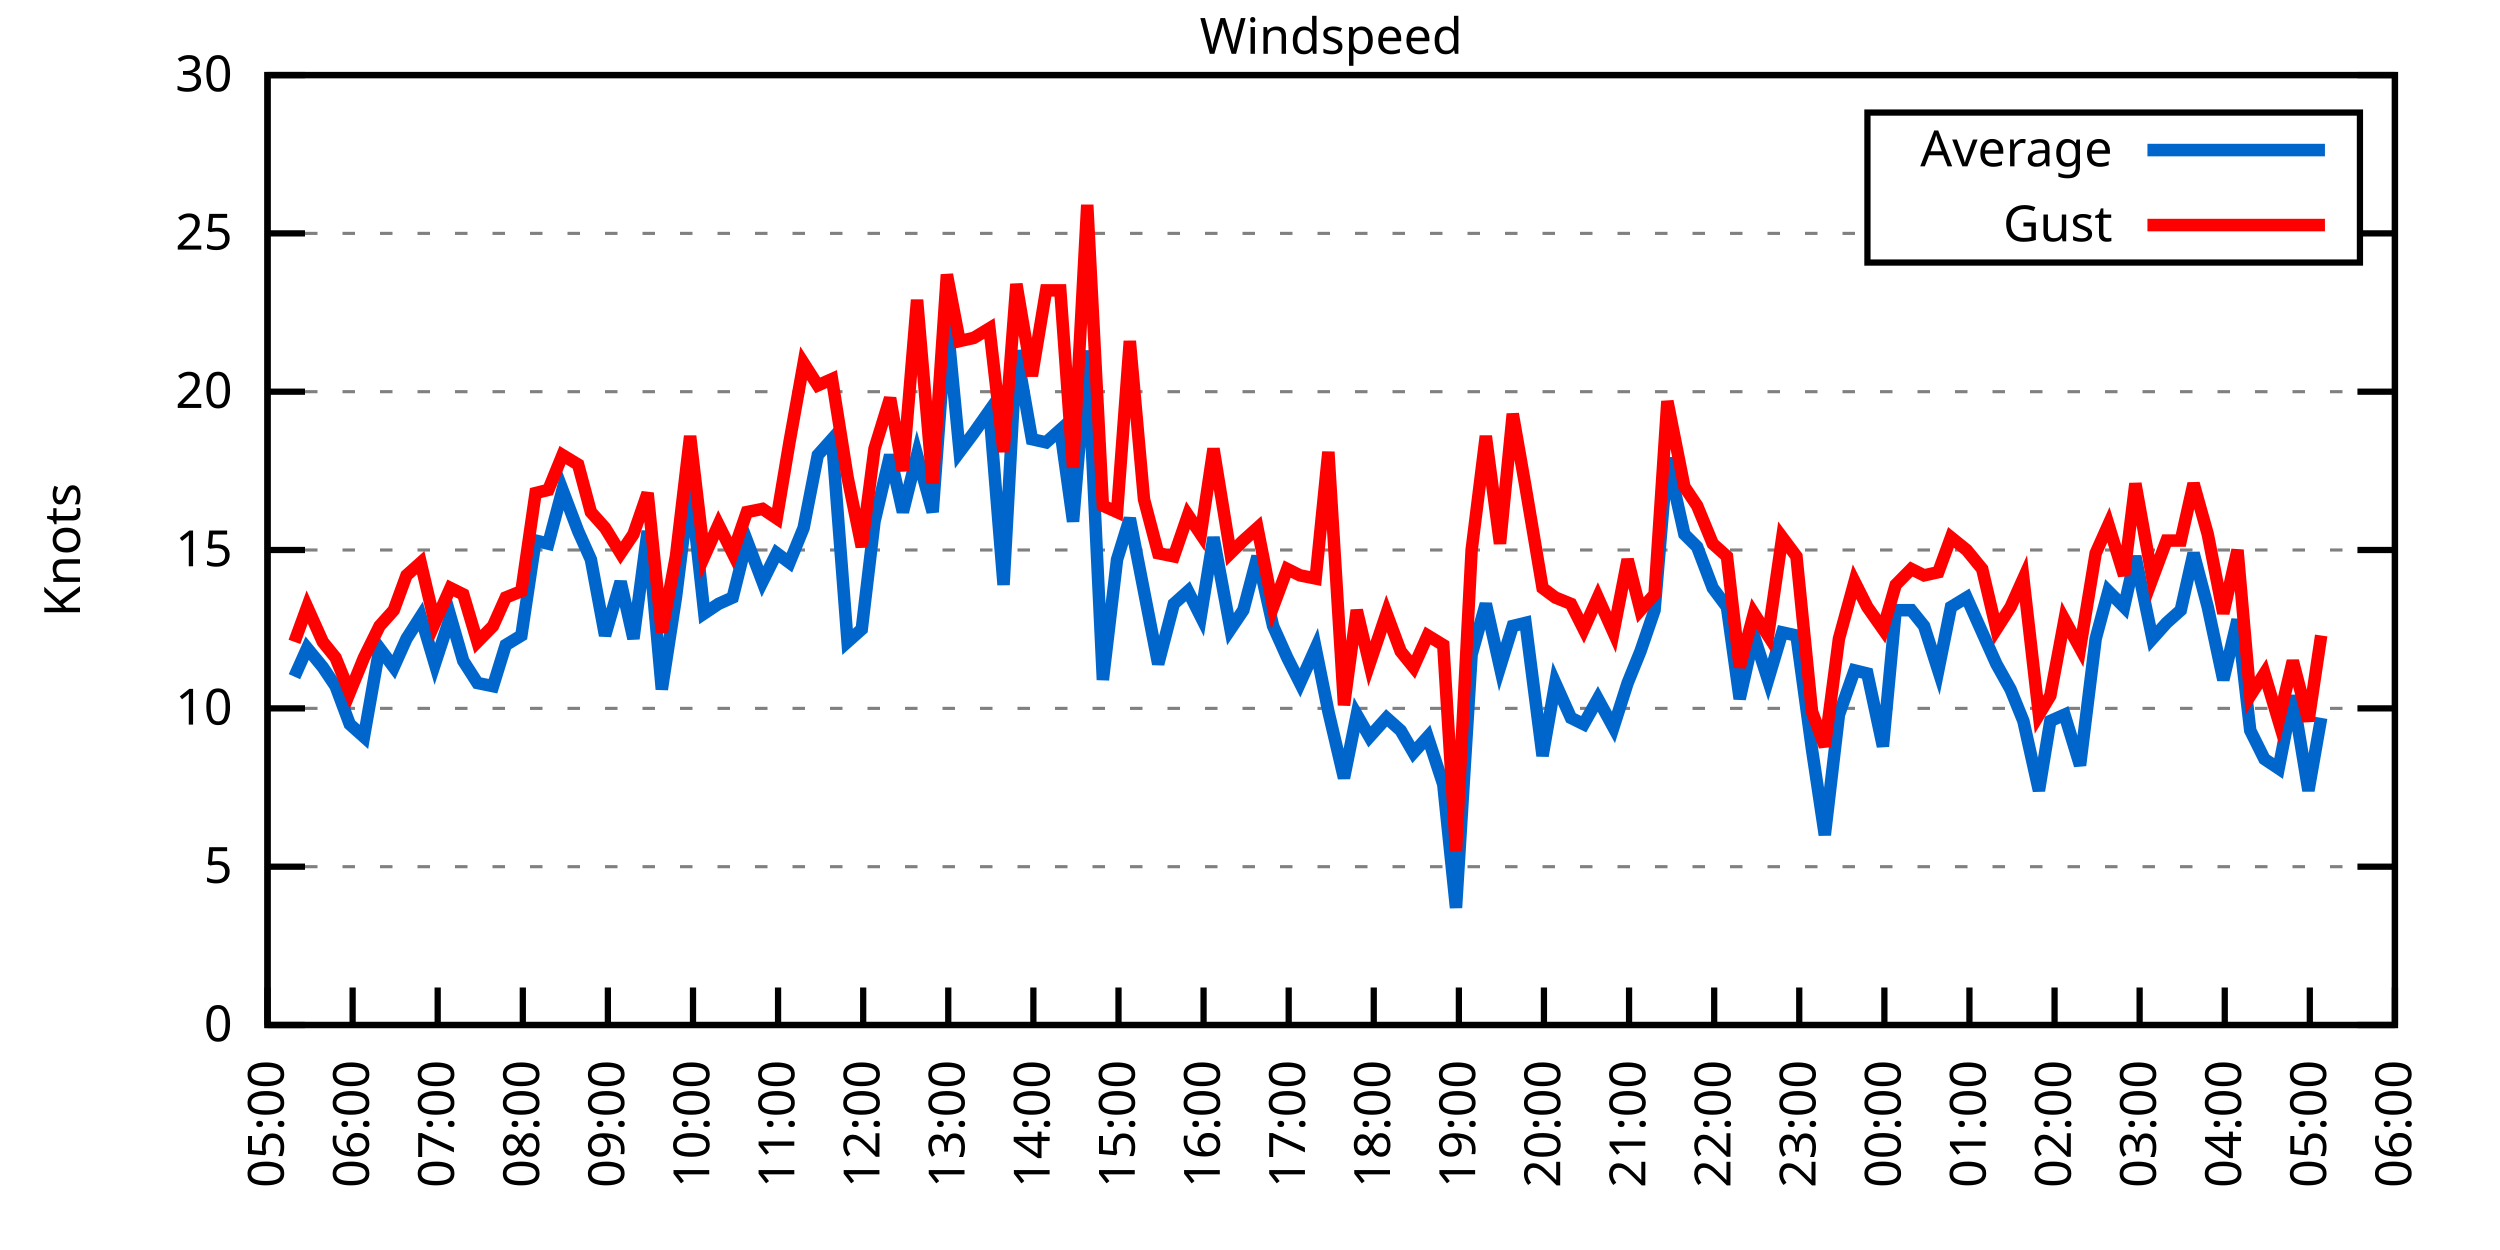
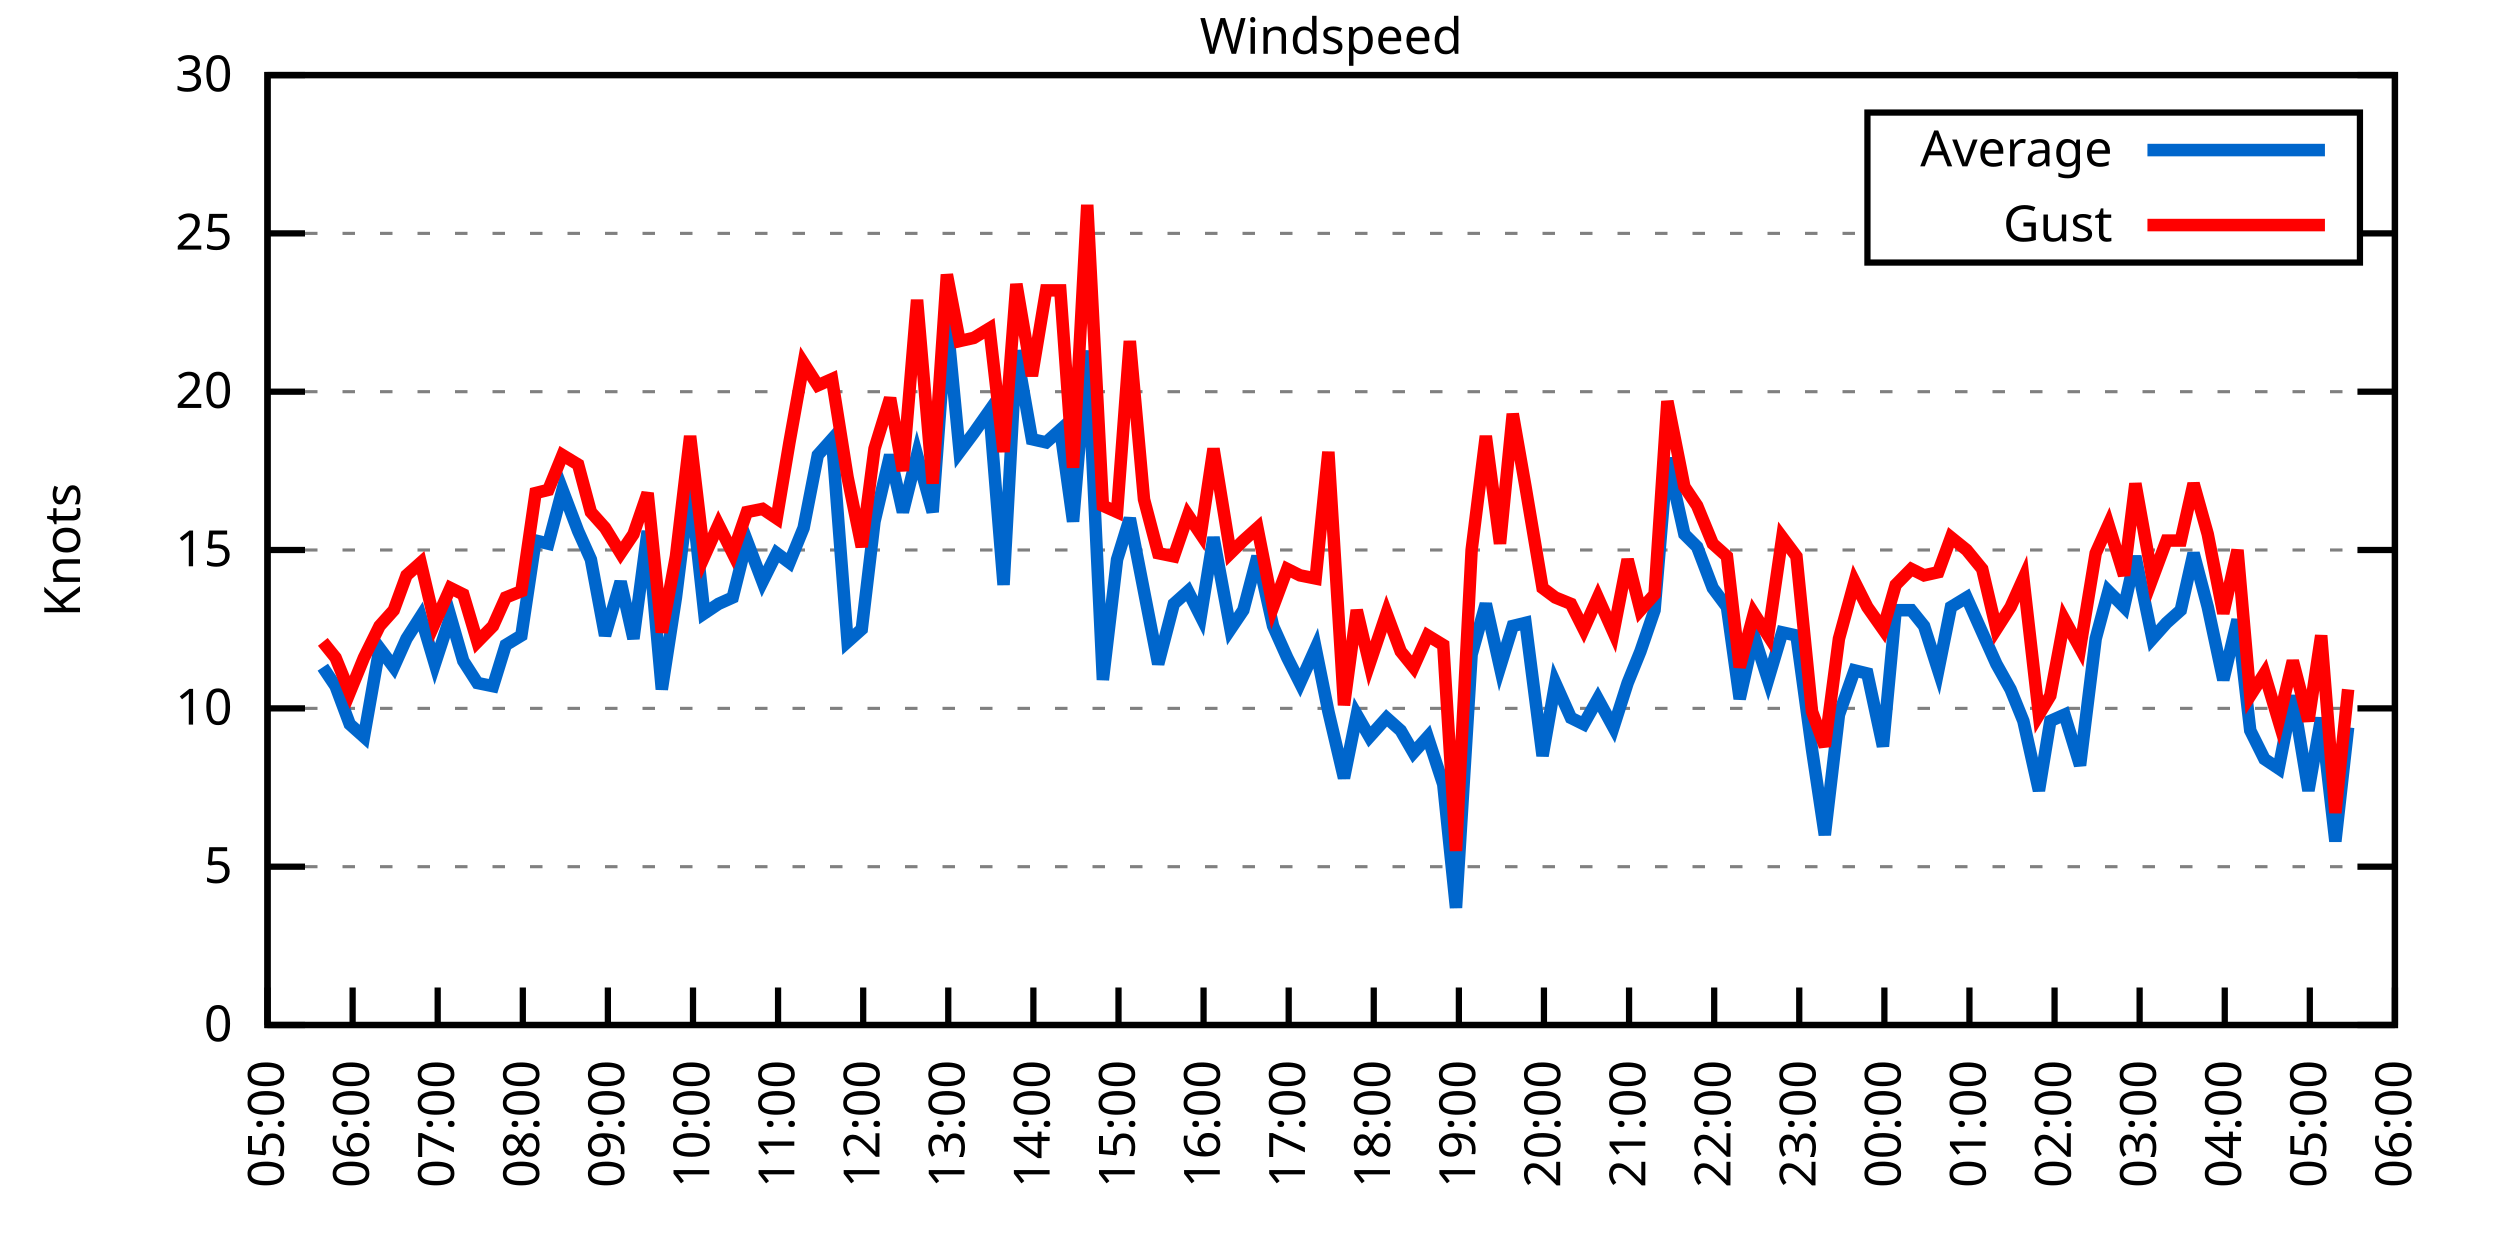
<svg xmlns="http://www.w3.org/2000/svg" xmlns:xlink="http://www.w3.org/1999/xlink" width="400" height="200" viewBox="0 0 400 200">
  <g id="gnuplot_canvas">
    <rect x="0" y="0" width="400" height="200" fill="none" />
    <defs>
      <circle id="gpDot" r="0.5" stroke-width="0.5" stroke="currentColor" />
      <path id="gpPt0" stroke-width="0.333" stroke="currentColor" d="M-1,0 h2 M0,-1 v2" />
      <path id="gpPt1" stroke-width="0.333" stroke="currentColor" d="M-1,-1 L1,1 M1,-1 L-1,1" />
      <path id="gpPt2" stroke-width="0.333" stroke="currentColor" d="M-1,0 L1,0 M0,-1 L0,1 M-1,-1 L1,1 M-1,1 L1,-1" />
      <rect id="gpPt3" stroke-width="0.333" stroke="currentColor" x="-1" y="-1" width="2" height="2" />
      <rect id="gpPt4" stroke-width="0.333" stroke="currentColor" fill="currentColor" x="-1" y="-1" width="2" height="2" />
      <circle id="gpPt5" stroke-width="0.333" stroke="currentColor" cx="0" cy="0" r="1" />
      <use xlink:href="#gpPt5" id="gpPt6" fill="currentColor" stroke="none" />
      <path id="gpPt7" stroke-width="0.333" stroke="currentColor" d="M0,-1.33 L-1.33,0.67 L1.33,0.67 z" />
      <use xlink:href="#gpPt7" id="gpPt8" fill="currentColor" stroke="none" />
      <use xlink:href="#gpPt7" id="gpPt9" stroke="currentColor" transform="rotate(180)" />
      <use xlink:href="#gpPt9" id="gpPt10" fill="currentColor" stroke="none" />
      <use xlink:href="#gpPt3" id="gpPt11" stroke="currentColor" transform="rotate(45)" />
      <use xlink:href="#gpPt11" id="gpPt12" fill="currentColor" stroke="none" />
      <path id="gpPt13" stroke-width="0.333" stroke="currentColor" d="M0,1.330 L1.265,0.411 L0.782,-1.067 L-0.782,-1.076 L-1.265,0.411 z" />
      <use xlink:href="#gpPt13" id="gpPt14" fill="currentColor" stroke="none" />
      <filter id="textbox" filterUnits="objectBoundingBox" x="0" y="0" height="1" width="1">
        <feFlood flood-color="white" flood-opacity="1" result="bgnd" />
        <feComposite in="SourceGraphic" in2="bgnd" operator="atop" />
      </filter>
      <filter id="greybox" filterUnits="objectBoundingBox" x="0" y="0" height="1" width="1">
        <feFlood flood-color="lightgrey" flood-opacity="1" result="grey" />
        <feComposite in="SourceGraphic" in2="grey" operator="atop" />
      </filter>
    </defs>
    <g fill="none" color="white" stroke="currentColor" stroke-width="1.00" stroke-linecap="butt" stroke-linejoin="miter">
</g>
    <g fill="none" color="black" stroke="currentColor" stroke-width="1.00" stroke-linecap="butt" stroke-linejoin="miter">
      <g stroke="none" shape-rendering="crispEdges">
        <polygon fill="rgb(255, 255, 255)" points="42.80,164.00 383.18,164.00 383.18,12.02 42.80,12.02 " />
      </g>
    </g>
    <g fill="none" color="black" stroke="currentColor" stroke-width="1.00" stroke-linecap="butt" stroke-linejoin="miter">
</g>
    <g fill="none" color="black" stroke="black" stroke-width="0.50" stroke-linecap="butt" stroke-linejoin="miter">
</g>
    <g fill="none" color="gray" stroke="currentColor" stroke-width="0.50" stroke-linecap="butt" stroke-linejoin="miter">
      <path stroke="gray" stroke-dasharray="2,4" class="gridline" d="M42.80,164.00 L383.19,164.00  " />
    </g>
    <g fill="none" color="gray" stroke="gray" stroke-width="1.00" stroke-linecap="butt" stroke-linejoin="miter">
</g>
    <g fill="none" color="black" stroke="currentColor" stroke-width="1.00" stroke-linecap="butt" stroke-linejoin="miter">
      <path stroke="black" d="M42.80,164.00 L48.80,164.00 M383.19,164.00 L377.19,164.00  " />
      <g transform="translate(37.20,166.60)" stroke="none" fill="black" font-family="Sans" font-size="8.00" text-anchor="end">
        <text>
          <tspan font-family="Sans"> 0</tspan>
        </text>
      </g>
    </g>
    <g fill="none" color="black" stroke="currentColor" stroke-width="1.00" stroke-linecap="butt" stroke-linejoin="miter">
</g>
    <g fill="none" color="black" stroke="black" stroke-width="0.50" stroke-linecap="butt" stroke-linejoin="miter">
</g>
    <g fill="none" color="gray" stroke="currentColor" stroke-width="0.50" stroke-linecap="butt" stroke-linejoin="miter">
      <path stroke="gray" stroke-dasharray="2,4" class="gridline" d="M42.80,138.67 L383.19,138.67  " />
    </g>
    <g fill="none" color="gray" stroke="gray" stroke-width="1.00" stroke-linecap="butt" stroke-linejoin="miter">
</g>
    <g fill="none" color="black" stroke="currentColor" stroke-width="1.00" stroke-linecap="butt" stroke-linejoin="miter">
      <path stroke="black" d="M42.80,138.67 L48.80,138.67 M383.19,138.67 L377.19,138.67  " />
      <g transform="translate(37.20,141.27)" stroke="none" fill="black" font-family="Sans" font-size="8.00" text-anchor="end">
        <text>
          <tspan font-family="Sans"> 5</tspan>
        </text>
      </g>
    </g>
    <g fill="none" color="black" stroke="currentColor" stroke-width="1.00" stroke-linecap="butt" stroke-linejoin="miter">
</g>
    <g fill="none" color="black" stroke="black" stroke-width="0.50" stroke-linecap="butt" stroke-linejoin="miter">
</g>
    <g fill="none" color="gray" stroke="currentColor" stroke-width="0.50" stroke-linecap="butt" stroke-linejoin="miter">
      <path stroke="gray" stroke-dasharray="2,4" class="gridline" d="M42.80,113.34 L383.19,113.34  " />
    </g>
    <g fill="none" color="gray" stroke="gray" stroke-width="1.00" stroke-linecap="butt" stroke-linejoin="miter">
</g>
    <g fill="none" color="black" stroke="currentColor" stroke-width="1.00" stroke-linecap="butt" stroke-linejoin="miter">
      <path stroke="black" d="M42.80,113.34 L48.80,113.34 M383.19,113.34 L377.19,113.34  " />
      <g transform="translate(37.20,115.94)" stroke="none" fill="black" font-family="Sans" font-size="8.00" text-anchor="end">
        <text>
          <tspan font-family="Sans"> 10</tspan>
        </text>
      </g>
    </g>
    <g fill="none" color="black" stroke="currentColor" stroke-width="1.00" stroke-linecap="butt" stroke-linejoin="miter">
</g>
    <g fill="none" color="black" stroke="black" stroke-width="0.50" stroke-linecap="butt" stroke-linejoin="miter">
</g>
    <g fill="none" color="gray" stroke="currentColor" stroke-width="0.50" stroke-linecap="butt" stroke-linejoin="miter">
      <path stroke="gray" stroke-dasharray="2,4" class="gridline" d="M42.80,88.00 L383.19,88.00  " />
    </g>
    <g fill="none" color="gray" stroke="gray" stroke-width="1.00" stroke-linecap="butt" stroke-linejoin="miter">
</g>
    <g fill="none" color="black" stroke="currentColor" stroke-width="1.00" stroke-linecap="butt" stroke-linejoin="miter">
      <path stroke="black" d="M42.80,88.00 L48.80,88.00 M383.19,88.00 L377.19,88.00  " />
      <g transform="translate(37.20,90.60)" stroke="none" fill="black" font-family="Sans" font-size="8.00" text-anchor="end">
        <text>
          <tspan font-family="Sans"> 15</tspan>
        </text>
      </g>
    </g>
    <g fill="none" color="black" stroke="currentColor" stroke-width="1.00" stroke-linecap="butt" stroke-linejoin="miter">
</g>
    <g fill="none" color="black" stroke="black" stroke-width="0.50" stroke-linecap="butt" stroke-linejoin="miter">
</g>
    <g fill="none" color="gray" stroke="currentColor" stroke-width="0.50" stroke-linecap="butt" stroke-linejoin="miter">
      <path stroke="gray" stroke-dasharray="2,4" class="gridline" d="M42.80,62.67 L383.19,62.67  " />
    </g>
    <g fill="none" color="gray" stroke="gray" stroke-width="1.00" stroke-linecap="butt" stroke-linejoin="miter">
</g>
    <g fill="none" color="black" stroke="currentColor" stroke-width="1.00" stroke-linecap="butt" stroke-linejoin="miter">
      <path stroke="black" d="M42.80,62.67 L48.80,62.67 M383.19,62.67 L377.19,62.67  " />
      <g transform="translate(37.20,65.27)" stroke="none" fill="black" font-family="Sans" font-size="8.00" text-anchor="end">
        <text>
          <tspan font-family="Sans"> 20</tspan>
        </text>
      </g>
    </g>
    <g fill="none" color="black" stroke="currentColor" stroke-width="1.00" stroke-linecap="butt" stroke-linejoin="miter">
</g>
    <g fill="none" color="black" stroke="black" stroke-width="0.50" stroke-linecap="butt" stroke-linejoin="miter">
</g>
    <g fill="none" color="gray" stroke="currentColor" stroke-width="0.50" stroke-linecap="butt" stroke-linejoin="miter">
      <path stroke="gray" stroke-dasharray="2,4" class="gridline" d="M42.80,37.34 L298.79,37.34 M377.59,37.34 L383.19,37.34  " />
    </g>
    <g fill="none" color="gray" stroke="gray" stroke-width="1.00" stroke-linecap="butt" stroke-linejoin="miter">
</g>
    <g fill="none" color="black" stroke="currentColor" stroke-width="1.00" stroke-linecap="butt" stroke-linejoin="miter">
      <path stroke="black" d="M42.80,37.34 L48.80,37.34 M383.19,37.34 L377.19,37.34  " />
      <g transform="translate(37.20,39.94)" stroke="none" fill="black" font-family="Sans" font-size="8.00" text-anchor="end">
        <text>
          <tspan font-family="Sans"> 25</tspan>
        </text>
      </g>
    </g>
    <g fill="none" color="black" stroke="currentColor" stroke-width="1.00" stroke-linecap="butt" stroke-linejoin="miter">
</g>
    <g fill="none" color="black" stroke="black" stroke-width="0.50" stroke-linecap="butt" stroke-linejoin="miter">
</g>
    <g fill="none" color="gray" stroke="currentColor" stroke-width="0.50" stroke-linecap="butt" stroke-linejoin="miter">
      <path stroke="gray" stroke-dasharray="2,4" class="gridline" d="M42.80,12.01 L383.19,12.01  " />
    </g>
    <g fill="none" color="gray" stroke="gray" stroke-width="1.00" stroke-linecap="butt" stroke-linejoin="miter">
</g>
    <g fill="none" color="black" stroke="currentColor" stroke-width="1.00" stroke-linecap="butt" stroke-linejoin="miter">
      <path stroke="black" d="M42.80,12.01 L48.80,12.01 M383.19,12.01 L377.19,12.01  " />
      <g transform="translate(37.20,14.61)" stroke="none" fill="black" font-family="Sans" font-size="8.00" text-anchor="end">
        <text>
          <tspan font-family="Sans"> 30</tspan>
        </text>
      </g>
    </g>
    <g fill="none" color="black" stroke="currentColor" stroke-width="1.00" stroke-linecap="butt" stroke-linejoin="miter">
      <path stroke="black" d="M42.80,164.00 L42.80,158.00  " />
      <g transform="translate(45.40,169.60) rotate(270.00)" stroke="none" fill="black" font-family="Sans" font-size="8.00" text-anchor="end">
        <text>
          <tspan font-family="Sans">05:00</tspan>
        </text>
      </g>
    </g>
    <g fill="none" color="black" stroke="currentColor" stroke-width="1.00" stroke-linecap="butt" stroke-linejoin="miter">
      <path stroke="black" d="M56.42,164.00 L56.42,158.00  " />
      <g transform="translate(59.02,169.60) rotate(270.00)" stroke="none" fill="black" font-family="Sans" font-size="8.00" text-anchor="end">
        <text>
          <tspan font-family="Sans">06:00</tspan>
        </text>
      </g>
    </g>
    <g fill="none" color="black" stroke="currentColor" stroke-width="1.00" stroke-linecap="butt" stroke-linejoin="miter">
      <path stroke="black" d="M70.03,164.00 L70.03,158.00  " />
      <g transform="translate(72.63,169.60) rotate(270.00)" stroke="none" fill="black" font-family="Sans" font-size="8.00" text-anchor="end">
        <text>
          <tspan font-family="Sans">07:00</tspan>
        </text>
      </g>
    </g>
    <g fill="none" color="black" stroke="currentColor" stroke-width="1.00" stroke-linecap="butt" stroke-linejoin="miter">
      <path stroke="black" d="M83.65,164.00 L83.65,158.00  " />
      <g transform="translate(86.25,169.60) rotate(270.00)" stroke="none" fill="black" font-family="Sans" font-size="8.00" text-anchor="end">
        <text>
          <tspan font-family="Sans">08:00</tspan>
        </text>
      </g>
    </g>
    <g fill="none" color="black" stroke="currentColor" stroke-width="1.00" stroke-linecap="butt" stroke-linejoin="miter">
      <path stroke="black" d="M97.26,164.00 L97.26,158.00  " />
      <g transform="translate(99.86,169.60) rotate(270.00)" stroke="none" fill="black" font-family="Sans" font-size="8.00" text-anchor="end">
        <text>
          <tspan font-family="Sans">09:00</tspan>
        </text>
      </g>
    </g>
    <g fill="none" color="black" stroke="currentColor" stroke-width="1.00" stroke-linecap="butt" stroke-linejoin="miter">
      <path stroke="black" d="M110.88,164.00 L110.88,158.00  " />
      <g transform="translate(113.48,169.60) rotate(270.00)" stroke="none" fill="black" font-family="Sans" font-size="8.00" text-anchor="end">
        <text>
          <tspan font-family="Sans">10:00</tspan>
        </text>
      </g>
    </g>
    <g fill="none" color="black" stroke="currentColor" stroke-width="1.00" stroke-linecap="butt" stroke-linejoin="miter">
      <path stroke="black" d="M124.49,164.00 L124.49,158.00  " />
      <g transform="translate(127.09,169.60) rotate(270.00)" stroke="none" fill="black" font-family="Sans" font-size="8.00" text-anchor="end">
        <text>
          <tspan font-family="Sans">11:00</tspan>
        </text>
      </g>
    </g>
    <g fill="none" color="black" stroke="currentColor" stroke-width="1.00" stroke-linecap="butt" stroke-linejoin="miter">
      <path stroke="black" d="M138.11,164.00 L138.11,158.00  " />
      <g transform="translate(140.71,169.60) rotate(270.00)" stroke="none" fill="black" font-family="Sans" font-size="8.00" text-anchor="end">
        <text>
          <tspan font-family="Sans">12:00</tspan>
        </text>
      </g>
    </g>
    <g fill="none" color="black" stroke="currentColor" stroke-width="1.00" stroke-linecap="butt" stroke-linejoin="miter">
      <path stroke="black" d="M151.72,164.00 L151.72,158.00  " />
      <g transform="translate(154.32,169.60) rotate(270.00)" stroke="none" fill="black" font-family="Sans" font-size="8.00" text-anchor="end">
        <text>
          <tspan font-family="Sans">13:00</tspan>
        </text>
      </g>
    </g>
    <g fill="none" color="black" stroke="currentColor" stroke-width="1.00" stroke-linecap="butt" stroke-linejoin="miter">
      <path stroke="black" d="M165.34,164.00 L165.34,158.00  " />
      <g transform="translate(167.94,169.60) rotate(270.00)" stroke="none" fill="black" font-family="Sans" font-size="8.00" text-anchor="end">
        <text>
          <tspan font-family="Sans">14:00</tspan>
        </text>
      </g>
    </g>
    <g fill="none" color="black" stroke="currentColor" stroke-width="1.00" stroke-linecap="butt" stroke-linejoin="miter">
      <path stroke="black" d="M178.96,164.00 L178.96,158.00  " />
      <g transform="translate(181.56,169.60) rotate(270.00)" stroke="none" fill="black" font-family="Sans" font-size="8.00" text-anchor="end">
        <text>
          <tspan font-family="Sans">15:00</tspan>
        </text>
      </g>
    </g>
    <g fill="none" color="black" stroke="currentColor" stroke-width="1.00" stroke-linecap="butt" stroke-linejoin="miter">
      <path stroke="black" d="M192.57,164.00 L192.57,158.00  " />
      <g transform="translate(195.17,169.60) rotate(270.00)" stroke="none" fill="black" font-family="Sans" font-size="8.00" text-anchor="end">
        <text>
          <tspan font-family="Sans">16:00</tspan>
        </text>
      </g>
    </g>
    <g fill="none" color="black" stroke="currentColor" stroke-width="1.00" stroke-linecap="butt" stroke-linejoin="miter">
      <path stroke="black" d="M206.19,164.00 L206.19,158.00  " />
      <g transform="translate(208.79,169.60) rotate(270.00)" stroke="none" fill="black" font-family="Sans" font-size="8.00" text-anchor="end">
        <text>
          <tspan font-family="Sans">17:00</tspan>
        </text>
      </g>
    </g>
    <g fill="none" color="black" stroke="currentColor" stroke-width="1.00" stroke-linecap="butt" stroke-linejoin="miter">
      <path stroke="black" d="M219.80,164.00 L219.80,158.00  " />
      <g transform="translate(222.40,169.60) rotate(270.00)" stroke="none" fill="black" font-family="Sans" font-size="8.00" text-anchor="end">
        <text>
          <tspan font-family="Sans">18:00</tspan>
        </text>
      </g>
    </g>
    <g fill="none" color="black" stroke="currentColor" stroke-width="1.00" stroke-linecap="butt" stroke-linejoin="miter">
      <path stroke="black" d="M233.42,164.00 L233.42,158.00  " />
      <g transform="translate(236.02,169.60) rotate(270.00)" stroke="none" fill="black" font-family="Sans" font-size="8.00" text-anchor="end">
        <text>
          <tspan font-family="Sans">19:00</tspan>
        </text>
      </g>
    </g>
    <g fill="none" color="black" stroke="currentColor" stroke-width="1.00" stroke-linecap="butt" stroke-linejoin="miter">
      <path stroke="black" d="M247.03,164.00 L247.03,158.00  " />
      <g transform="translate(249.63,169.60) rotate(270.00)" stroke="none" fill="black" font-family="Sans" font-size="8.00" text-anchor="end">
        <text>
          <tspan font-family="Sans">20:00</tspan>
        </text>
      </g>
    </g>
    <g fill="none" color="black" stroke="currentColor" stroke-width="1.00" stroke-linecap="butt" stroke-linejoin="miter">
      <path stroke="black" d="M260.65,164.00 L260.65,158.00  " />
      <g transform="translate(263.25,169.60) rotate(270.00)" stroke="none" fill="black" font-family="Sans" font-size="8.00" text-anchor="end">
        <text>
          <tspan font-family="Sans">21:00</tspan>
        </text>
      </g>
    </g>
    <g fill="none" color="black" stroke="currentColor" stroke-width="1.00" stroke-linecap="butt" stroke-linejoin="miter">
      <path stroke="black" d="M274.27,164.00 L274.27,158.00  " />
      <g transform="translate(276.87,169.60) rotate(270.00)" stroke="none" fill="black" font-family="Sans" font-size="8.00" text-anchor="end">
        <text>
          <tspan font-family="Sans">22:00</tspan>
        </text>
      </g>
    </g>
    <g fill="none" color="black" stroke="currentColor" stroke-width="1.00" stroke-linecap="butt" stroke-linejoin="miter">
      <path stroke="black" d="M287.88,164.00 L287.88,158.00  " />
      <g transform="translate(290.48,169.60) rotate(270.00)" stroke="none" fill="black" font-family="Sans" font-size="8.00" text-anchor="end">
        <text>
          <tspan font-family="Sans">23:00</tspan>
        </text>
      </g>
    </g>
    <g fill="none" color="black" stroke="currentColor" stroke-width="1.00" stroke-linecap="butt" stroke-linejoin="miter">
      <path stroke="black" d="M301.50,164.00 L301.50,158.00  " />
      <g transform="translate(304.10,169.60) rotate(270.00)" stroke="none" fill="black" font-family="Sans" font-size="8.00" text-anchor="end">
        <text>
          <tspan font-family="Sans">00:00</tspan>
        </text>
      </g>
    </g>
    <g fill="none" color="black" stroke="currentColor" stroke-width="1.00" stroke-linecap="butt" stroke-linejoin="miter">
      <path stroke="black" d="M315.11,164.00 L315.11,158.00  " />
      <g transform="translate(317.71,169.60) rotate(270.00)" stroke="none" fill="black" font-family="Sans" font-size="8.00" text-anchor="end">
        <text>
          <tspan font-family="Sans">01:00</tspan>
        </text>
      </g>
    </g>
    <g fill="none" color="black" stroke="currentColor" stroke-width="1.00" stroke-linecap="butt" stroke-linejoin="miter">
      <path stroke="black" d="M328.73,164.00 L328.73,158.00  " />
      <g transform="translate(331.33,169.60) rotate(270.00)" stroke="none" fill="black" font-family="Sans" font-size="8.00" text-anchor="end">
        <text>
          <tspan font-family="Sans">02:00</tspan>
        </text>
      </g>
    </g>
    <g fill="none" color="black" stroke="currentColor" stroke-width="1.00" stroke-linecap="butt" stroke-linejoin="miter">
      <path stroke="black" d="M342.34,164.00 L342.34,158.00  " />
      <g transform="translate(344.94,169.60) rotate(270.00)" stroke="none" fill="black" font-family="Sans" font-size="8.00" text-anchor="end">
        <text>
          <tspan font-family="Sans">03:00</tspan>
        </text>
      </g>
    </g>
    <g fill="none" color="black" stroke="currentColor" stroke-width="1.00" stroke-linecap="butt" stroke-linejoin="miter">
      <path stroke="black" d="M355.96,164.00 L355.96,158.00  " />
      <g transform="translate(358.56,169.60) rotate(270.00)" stroke="none" fill="black" font-family="Sans" font-size="8.00" text-anchor="end">
        <text>
          <tspan font-family="Sans">04:00</tspan>
        </text>
      </g>
    </g>
    <g fill="none" color="black" stroke="currentColor" stroke-width="1.00" stroke-linecap="butt" stroke-linejoin="miter">
      <path stroke="black" d="M369.57,164.00 L369.57,158.00  " />
      <g transform="translate(372.17,169.60) rotate(270.00)" stroke="none" fill="black" font-family="Sans" font-size="8.00" text-anchor="end">
        <text>
          <tspan font-family="Sans">05:00</tspan>
        </text>
      </g>
    </g>
    <g fill="none" color="black" stroke="currentColor" stroke-width="1.00" stroke-linecap="butt" stroke-linejoin="miter">
      <path stroke="black" d="M383.19,164.00 L383.19,158.00  " />
      <g transform="translate(385.79,169.60) rotate(270.00)" stroke="none" fill="black" font-family="Sans" font-size="8.00" text-anchor="end">
        <text>
          <tspan font-family="Sans">06:00</tspan>
        </text>
      </g>
    </g>
    <g fill="none" color="black" stroke="currentColor" stroke-width="1.00" stroke-linecap="butt" stroke-linejoin="miter">
</g>
    <g fill="none" color="black" stroke="currentColor" stroke-width="1.00" stroke-linecap="butt" stroke-linejoin="miter">
      <path stroke="black" d="M42.80,12.01 L42.80,164.00 L383.19,164.00 L383.19,12.01 L42.80,12.01 Z  " />
    </g>
    <g fill="none" color="black" stroke="currentColor" stroke-width="1.00" stroke-linecap="butt" stroke-linejoin="miter">
</g>
    <g fill="none" color="black" stroke="currentColor" stroke-width="1.00" stroke-linecap="butt" stroke-linejoin="miter">
      <path stroke="black" d="M298.79,42.01 L298.79,18.01 L377.59,18.01 L377.59,42.01 L298.79,42.01 Z  " />
    </g>
    <g id="Windspeed_plot_1">
      <g fill="none" color="white" stroke="black" stroke-width="2.00" stroke-linecap="butt" stroke-linejoin="miter">
</g>
      <g fill="none" color="black" stroke="currentColor" stroke-width="2.00" stroke-linecap="butt" stroke-linejoin="miter">
        <g transform="translate(337.99,26.61)" stroke="none" fill="black" font-family="Sans" font-size="8.00" text-anchor="end">
          <text>
            <tspan font-family="Sans">Average</tspan>
          </text>
        </g>
      </g>
      <g fill="none" color="black" stroke="currentColor" stroke-width="2.00" stroke-linecap="butt" stroke-linejoin="miter">
-         <path stroke="rgb(  0, 102, 204)" d="M343.59,24.01 L371.99,24.01 M47.11,108.27 L49.15,103.71 L51.65,106.75 L53.69,109.79 L55.96,115.87 L58.23,117.90   L60.73,103.71 L63.00,106.75 L65.04,102.19 L67.31,98.64 L69.58,106.24 L72.07,98.64 L74.12,105.74 L76.39,109.28   L78.88,109.79 L80.92,103.20 L83.42,101.68 L85.69,86.49 L87.73,86.99 L90.00,78.38 L92.50,84.97 L94.54,89.52   L96.81,101.68 L99.30,93.07 L101.35,102.19 L103.62,84.97 L105.89,110.30 L108.15,95.60 L110.42,77.37 L112.69,98.14   L114.96,96.62 L117.23,95.60 L119.50,86.49 L122.00,93.07 L124.27,88.51 L126.31,90.03 L128.58,84.46 L130.85,72.81   L133.12,70.27 L135.61,102.70 L137.88,100.67 L139.92,83.45 L142.42,72.81 L144.46,81.93 L146.73,72.81 L149.23,81.93   L151.50,51.02 L153.54,72.30 L155.81,69.26 L158.31,65.71 L160.57,93.58 L162.62,56.09 L165.11,70.27 L167.38,70.78   L169.65,68.75 L171.69,83.45 L173.96,56.09 L176.46,108.78 L178.73,89.52 L180.77,82.94 L183.04,94.59 L185.31,106.24   L187.81,96.62 L190.08,94.59 L192.12,98.64 L194.16,85.98 L196.88,100.67 L198.93,97.63 L201.19,89.02 L203.69,100.16   L205.96,105.23 L208.00,109.28 L210.50,103.71 L212.54,113.84 L215.04,124.48 L217.08,114.35 L219.12,117.90 L221.85,114.86   L224.11,116.88 L226.16,120.43 L228.43,117.90 L230.92,125.50 L232.96,145.25 L235.46,104.72 L237.73,96.62 L240.00,106.75   L242.04,100.16 L244.08,99.66 L246.81,120.94 L248.85,109.28 L251.35,114.86 L253.39,115.87 L255.66,111.82 L258.15,116.38   L260.42,109.28 L262.47,104.22 L264.73,97.63 L266.78,73.31 L269.50,85.47 L271.54,87.50 L274.04,94.08 L276.31,97.12   L278.35,111.82 L280.62,101.68 L282.89,108.78 L285.16,101.18 L287.43,101.68 L289.92,119.92 L291.97,133.60 L294.23,114.35   L296.73,107.26 L298.77,107.76 L301.27,119.42 L303.31,97.63 L305.81,97.63 L307.85,100.16 L310.12,107.26 L312.16,97.12   L314.66,95.60 L317.15,101.18 L319.42,106.24 L321.69,110.30 L323.74,115.36 L326.23,126.51 L328.05,115.36 L330.32,114.35   L332.81,122.46 L335.31,102.19 L337.35,94.59 L339.85,97.12 L341.66,89.02 L344.39,102.19 L346.65,99.66 L348.92,97.63   L350.97,88.51 L353.24,97.12 L355.73,108.78 L358.00,99.15 L360.04,116.88 L362.31,121.44 L364.58,122.96 L366.85,111.31   L369.35,126.51 L371.39,114.86  " />
+         <path stroke="rgb(  0, 102, 204)" d="M343.59,24.01 L371.99,24.01 M51.65,106.75 L53.69,109.79 L55.96,115.87 L58.23,117.90 L60.73,103.71 L63.00,106.75   L65.04,102.19 L67.31,98.64 L69.58,106.24 L72.07,98.64 L74.12,105.74 L76.39,109.28 L78.88,109.79 L80.92,103.20   L83.42,101.68 L85.69,86.49 L87.73,86.99 L90.00,78.38 L92.50,84.97 L94.54,89.52 L96.81,101.68 L99.30,93.07   L101.35,102.19 L103.62,84.97 L105.89,110.30 L108.15,95.60 L110.42,77.37 L112.69,98.14 L114.96,96.62 L117.23,95.60   L119.50,86.49 L122.00,93.07 L124.27,88.51 L126.31,90.03 L128.58,84.46 L130.85,72.81 L133.12,70.27 L135.61,102.70   L137.88,100.67 L139.92,83.45 L142.42,72.81 L144.46,81.93 L146.73,72.81 L149.23,81.93 L151.50,51.02 L153.54,72.30   L155.81,69.26 L158.31,65.71 L160.57,93.58 L162.62,56.09 L165.11,70.27 L167.38,70.78 L169.65,68.75 L171.69,83.45   L173.96,56.09 L176.46,108.78 L178.73,89.52 L180.77,82.94 L183.04,94.59 L185.31,106.24 L187.81,96.62 L190.08,94.59   L192.12,98.64 L194.16,85.98 L196.88,100.67 L198.93,97.63 L201.19,89.02 L203.69,100.16 L205.96,105.23 L208.00,109.28   L210.50,103.71 L212.54,113.84 L215.04,124.48 L217.08,114.35 L219.12,117.90 L221.85,114.86 L224.11,116.88 L226.16,120.43   L228.43,117.90 L230.92,125.50 L232.96,145.25 L235.46,104.72 L237.73,96.62 L240.00,106.75 L242.04,100.16 L244.08,99.66   L246.81,120.94 L248.85,109.28 L251.35,114.86 L253.39,115.87 L255.66,111.82 L258.15,116.38 L260.42,109.28 L262.47,104.22   L264.73,97.63 L266.78,73.31 L269.50,85.47 L271.54,87.50 L274.04,94.08 L276.31,97.12 L278.35,111.82 L280.62,101.68   L282.89,108.78 L285.16,101.18 L287.43,101.68 L289.92,119.92 L291.97,133.60 L294.23,114.35 L296.73,107.26 L298.77,107.76   L301.27,119.42 L303.31,97.63 L305.81,97.63 L307.85,100.16 L310.12,107.26 L312.16,97.12 L314.66,95.60 L317.15,101.18   L319.42,106.24 L321.69,110.30 L323.74,115.36 L326.23,126.51 L328.05,115.36 L330.32,114.35 L332.81,122.46 L335.31,102.19   L337.35,94.59 L339.85,97.12 L341.66,89.02 L344.39,102.19 L346.65,99.66 L348.92,97.63 L350.97,88.51 L353.24,97.12   L355.73,108.78 L358.00,99.15 L360.04,116.88 L362.31,121.44 L364.58,122.96 L366.85,111.31 L369.35,126.51 L371.39,114.86   L373.66,134.62 L375.70,116.38  " />
      </g>
    </g>
    <g id="Windspeed_plot_2">
      <g fill="none" color="black" stroke="currentColor" stroke-width="2.00" stroke-linecap="butt" stroke-linejoin="miter">
        <g transform="translate(337.99,38.61)" stroke="none" fill="black" font-family="Sans" font-size="8.00" text-anchor="end">
          <text>
            <tspan font-family="Sans">Gust</tspan>
          </text>
        </g>
      </g>
      <g fill="none" color="black" stroke="currentColor" stroke-width="2.00" stroke-linecap="butt" stroke-linejoin="miter">
-         <path stroke="rgb(255,   0,   0)" d="M343.59,36.01 L371.99,36.01 M47.11,102.70 L49.15,97.12 L51.65,102.70 L53.69,105.23 L55.96,110.80 L58.23,105.23   L60.73,100.16 L63.00,97.63 L65.04,92.06 L67.31,90.03 L69.58,99.66 L72.07,94.08 L74.12,95.10 L76.39,102.70   L78.88,100.16 L80.92,95.60 L83.42,94.59 L85.69,78.89 L87.73,78.38 L90.00,72.81 L92.50,74.33 L94.54,81.93   L96.81,84.46 L99.30,88.51 L101.35,85.47 L103.62,78.89 L105.89,101.18 L108.15,89.02 L110.42,69.77 L112.69,89.02   L114.96,83.95 L117.23,88.51 L119.50,81.93 L122.00,81.42 L124.27,82.94 L126.31,70.78 L128.58,58.11 L130.85,61.66   L133.12,60.65 L135.61,76.35 L137.88,87.50 L139.92,71.79 L142.42,63.69 L144.46,75.34 L146.73,47.98 L149.23,77.37   L151.50,43.93 L153.54,54.57 L155.81,54.06 L158.31,52.54 L160.57,72.30 L162.62,45.45 L165.11,60.14 L167.38,46.46   L169.65,46.46 L171.69,74.83 L173.96,32.78 L176.46,80.91 L178.73,81.93 L180.77,54.57 L183.04,79.90 L185.31,88.51   L187.81,89.02 L190.08,82.43 L192.12,85.47 L194.16,71.79 L196.88,88.51 L198.93,86.49 L201.19,84.46 L203.69,97.12   L205.96,91.04 L208.00,92.06 L210.50,92.56 L212.54,72.30 L215.04,112.83 L217.08,97.63 L219.12,106.24 L221.85,98.14   L224.11,104.22 L226.16,106.75 L228.43,101.68 L230.92,103.20 L232.96,136.14 L235.46,88.00 L237.73,69.77 L240.00,86.99   L242.04,66.22 L244.08,77.87 L246.81,94.08 L248.85,95.60 L251.35,96.62 L253.39,100.67 L255.66,95.60 L258.15,101.18   L260.42,89.52 L262.47,97.63 L264.73,95.10 L266.78,64.19 L269.50,77.87 L271.54,80.91 L274.04,86.99 L276.31,89.02   L278.35,106.75 L280.62,98.14 L282.89,101.68 L285.16,85.98 L287.43,89.02 L289.92,113.84 L291.97,119.42 L294.23,102.19   L296.73,93.07 L298.77,97.12 L301.27,100.67 L303.31,93.58 L305.81,91.04 L307.85,92.06 L310.12,91.55 L312.16,85.98   L314.66,88.00 L317.15,91.04 L319.42,100.67 L321.69,97.12 L323.74,92.56 L326.23,114.35 L328.05,111.31 L330.32,99.15   L332.81,103.71 L335.31,88.51 L337.35,83.95 L339.85,92.06 L341.66,77.37 L344.39,92.56 L346.65,86.49 L348.92,86.49   L350.97,77.37 L353.24,85.47 L355.73,98.14 L358.00,88.00 L360.04,111.31 L362.31,107.76 L364.58,115.36 L366.85,105.74   L369.35,115.36 L371.39,101.68  " />
+         <path stroke="rgb(255,   0,   0)" d="M343.59,36.01 L371.99,36.01 M51.65,102.70 L53.69,105.23 L55.96,110.80 L58.23,105.23 L60.73,100.16 L63.00,97.63   L65.04,92.06 L67.31,90.03 L69.58,99.66 L72.07,94.08 L74.12,95.10 L76.39,102.70 L78.88,100.16 L80.92,95.60   L83.42,94.59 L85.69,78.89 L87.73,78.38 L90.00,72.81 L92.50,74.33 L94.54,81.93 L96.81,84.46 L99.30,88.51   L101.35,85.47 L103.62,78.89 L105.89,101.18 L108.15,89.02 L110.42,69.77 L112.69,89.02 L114.96,83.95 L117.23,88.51   L119.50,81.93 L122.00,81.42 L124.27,82.94 L126.31,70.78 L128.58,58.11 L130.85,61.66 L133.12,60.65 L135.61,76.35   L137.88,87.50 L139.92,71.79 L142.42,63.69 L144.46,75.34 L146.73,47.98 L149.23,77.37 L151.50,43.93 L153.54,54.57   L155.81,54.06 L158.31,52.54 L160.57,72.30 L162.62,45.45 L165.11,60.14 L167.38,46.46 L169.65,46.46 L171.69,74.83   L173.96,32.78 L176.46,80.91 L178.73,81.93 L180.77,54.57 L183.04,79.90 L185.31,88.51 L187.81,89.02 L190.08,82.43   L192.12,85.47 L194.16,71.79 L196.88,88.51 L198.93,86.49 L201.19,84.46 L203.69,97.12 L205.96,91.04 L208.00,92.06   L210.50,92.56 L212.54,72.30 L215.04,112.83 L217.08,97.63 L219.12,106.24 L221.85,98.14 L224.11,104.22 L226.16,106.75   L228.43,101.68 L230.92,103.20 L232.96,136.14 L235.46,88.00 L237.73,69.77 L240.00,86.99 L242.04,66.22 L244.08,77.87   L246.81,94.08 L248.85,95.60 L251.35,96.62 L253.39,100.67 L255.66,95.60 L258.15,101.18 L260.42,89.52 L262.47,97.63   L264.73,95.10 L266.78,64.19 L269.50,77.87 L271.54,80.91 L274.04,86.99 L276.31,89.02 L278.35,106.75 L280.62,98.14   L282.89,101.68 L285.16,85.98 L287.43,89.02 L289.92,113.84 L291.97,119.42 L294.23,102.19 L296.73,93.07 L298.77,97.12   L301.27,100.67 L303.31,93.58 L305.81,91.04 L307.85,92.06 L310.12,91.55 L312.16,85.98 L314.66,88.00 L317.15,91.04   L319.42,100.67 L321.69,97.12 L323.74,92.56 L326.23,114.35 L328.05,111.31 L330.32,99.15 L332.81,103.71 L335.31,88.51   L337.35,83.95 L339.85,92.06 L341.66,77.37 L344.39,92.56 L346.65,86.49 L348.92,86.49 L350.97,77.37 L353.24,85.47   L355.73,98.14 L358.00,88.00 L360.04,111.31 L362.31,107.76 L364.58,115.36 L366.85,105.74 L369.35,115.36 L371.39,101.68   L373.66,130.06 L375.70,110.30  " />
      </g>
    </g>
    <g fill="none" color="black" stroke="currentColor" stroke-width="2.00" stroke-linecap="butt" stroke-linejoin="miter">
</g>
    <g fill="none" color="black" stroke="black" stroke-width="1.00" stroke-linecap="butt" stroke-linejoin="miter">
</g>
    <g fill="none" color="black" stroke="currentColor" stroke-width="1.00" stroke-linecap="butt" stroke-linejoin="miter">
      <path stroke="black" d="M42.80,12.01 L42.80,164.00 L383.19,164.00 L383.19,12.01 L42.80,12.01 Z  " />
      <g transform="translate(12.80,88.01) rotate(270.00)" stroke="none" fill="black" font-family="Sans" font-size="8.00" text-anchor="middle">
        <text>
          <tspan font-family="Sans">Knots</tspan>
        </text>
      </g>
    </g>
    <g fill="none" color="black" stroke="currentColor" stroke-width="1.00" stroke-linecap="butt" stroke-linejoin="miter">
</g>
    <g fill="none" color="black" stroke="currentColor" stroke-width="1.00" stroke-linecap="butt" stroke-linejoin="miter">
      <g transform="translate(212.99,8.61)" stroke="none" fill="black" font-family="Sans" font-size="8.00" text-anchor="middle">
        <text>
          <tspan font-family="Sans">Windspeed</tspan>
        </text>
      </g>
    </g>
    <g fill="none" color="black" stroke="currentColor" stroke-width="1.00" stroke-linecap="butt" stroke-linejoin="miter">
</g>
  </g>
</svg>
